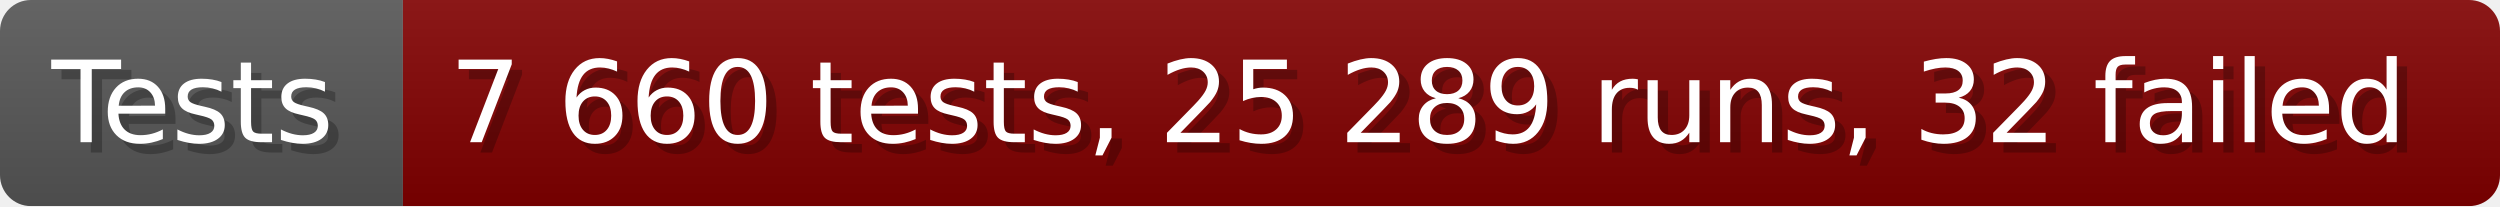
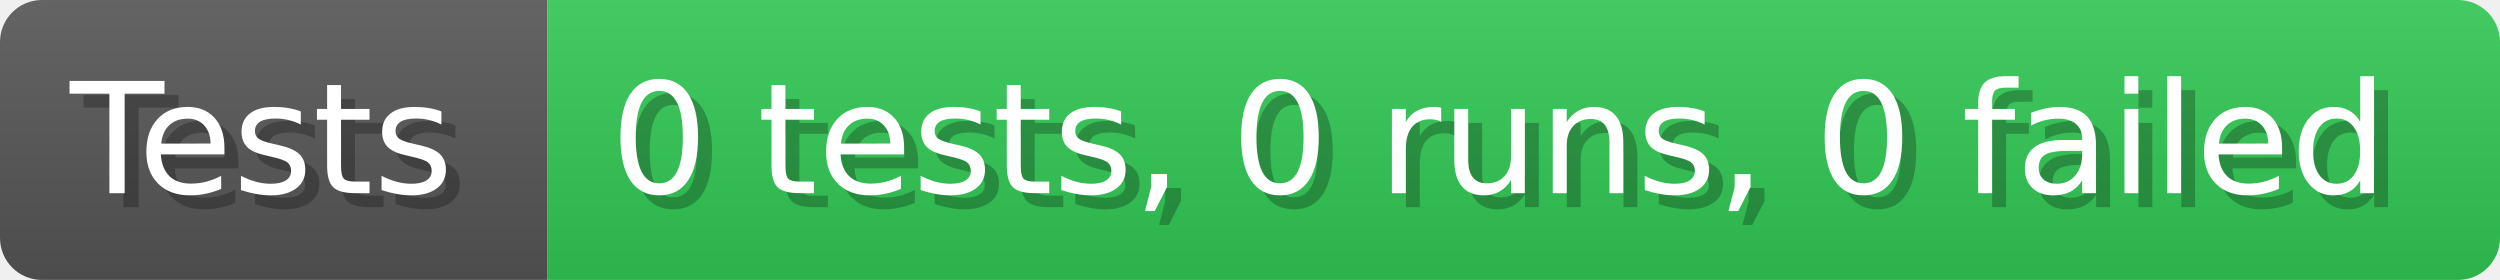
- <svg xmlns="http://www.w3.org/2000/svg" width="242.6" height="20" viewBox="0 0 2426 200" role="img" aria-label="Tests: 7 660 tests, 25 289 runs, 32 failed">
+ <svg xmlns="http://www.w3.org/2000/svg" width="178.6" height="20" viewBox="0 0 1786 200" role="img" aria-label="Tests: 0 tests, 0 runs, 0 failed">
  <linearGradient id="a" x2="0" y2="100%">
    <stop offset="0" stop-opacity=".1" stop-color="#EEE" />
    <stop offset="1" stop-opacity=".1" />
  </linearGradient>
  <mask id="m">
-     <rect width="2426" height="200" rx="30" fill="#FFF" />
+     <rect width="1786" height="200" rx="30" fill="#FFF" />
  </mask>
  <g mask="url(#m)">
    <rect width="391" height="200" fill="#555" />
-     <rect width="2035" height="200" fill="#800000" x="391" />
-     <rect width="2426" height="200" fill="url(#a)" />
+     <rect width="1395" height="200" fill="#31c653" x="391" />
+     <rect width="1786" height="200" fill="url(#a)" />
  </g>
  <g aria-hidden="true" fill="#fff" text-anchor="start" font-family="Verdana,DejaVu Sans,sans-serif" font-size="110">
    <text x="60" y="148" textLength="291" fill="#000" opacity="0.25">Tests</text>
    <text x="50" y="138" textLength="291">Tests</text>
-     <text x="446" y="148" textLength="1935" fill="#000" opacity="0.25">7 660 tests, 25 289 runs, 32 failed</text>
-     <text x="436" y="138" textLength="1935">7 660 tests, 25 289 runs, 32 failed</text>
+     <text x="446" y="148" textLength="1295" fill="#000" opacity="0.25">0 tests, 0 runs, 0 failed</text>
+     <text x="436" y="138" textLength="1295">0 tests, 0 runs, 0 failed</text>
  </g>
</svg>
